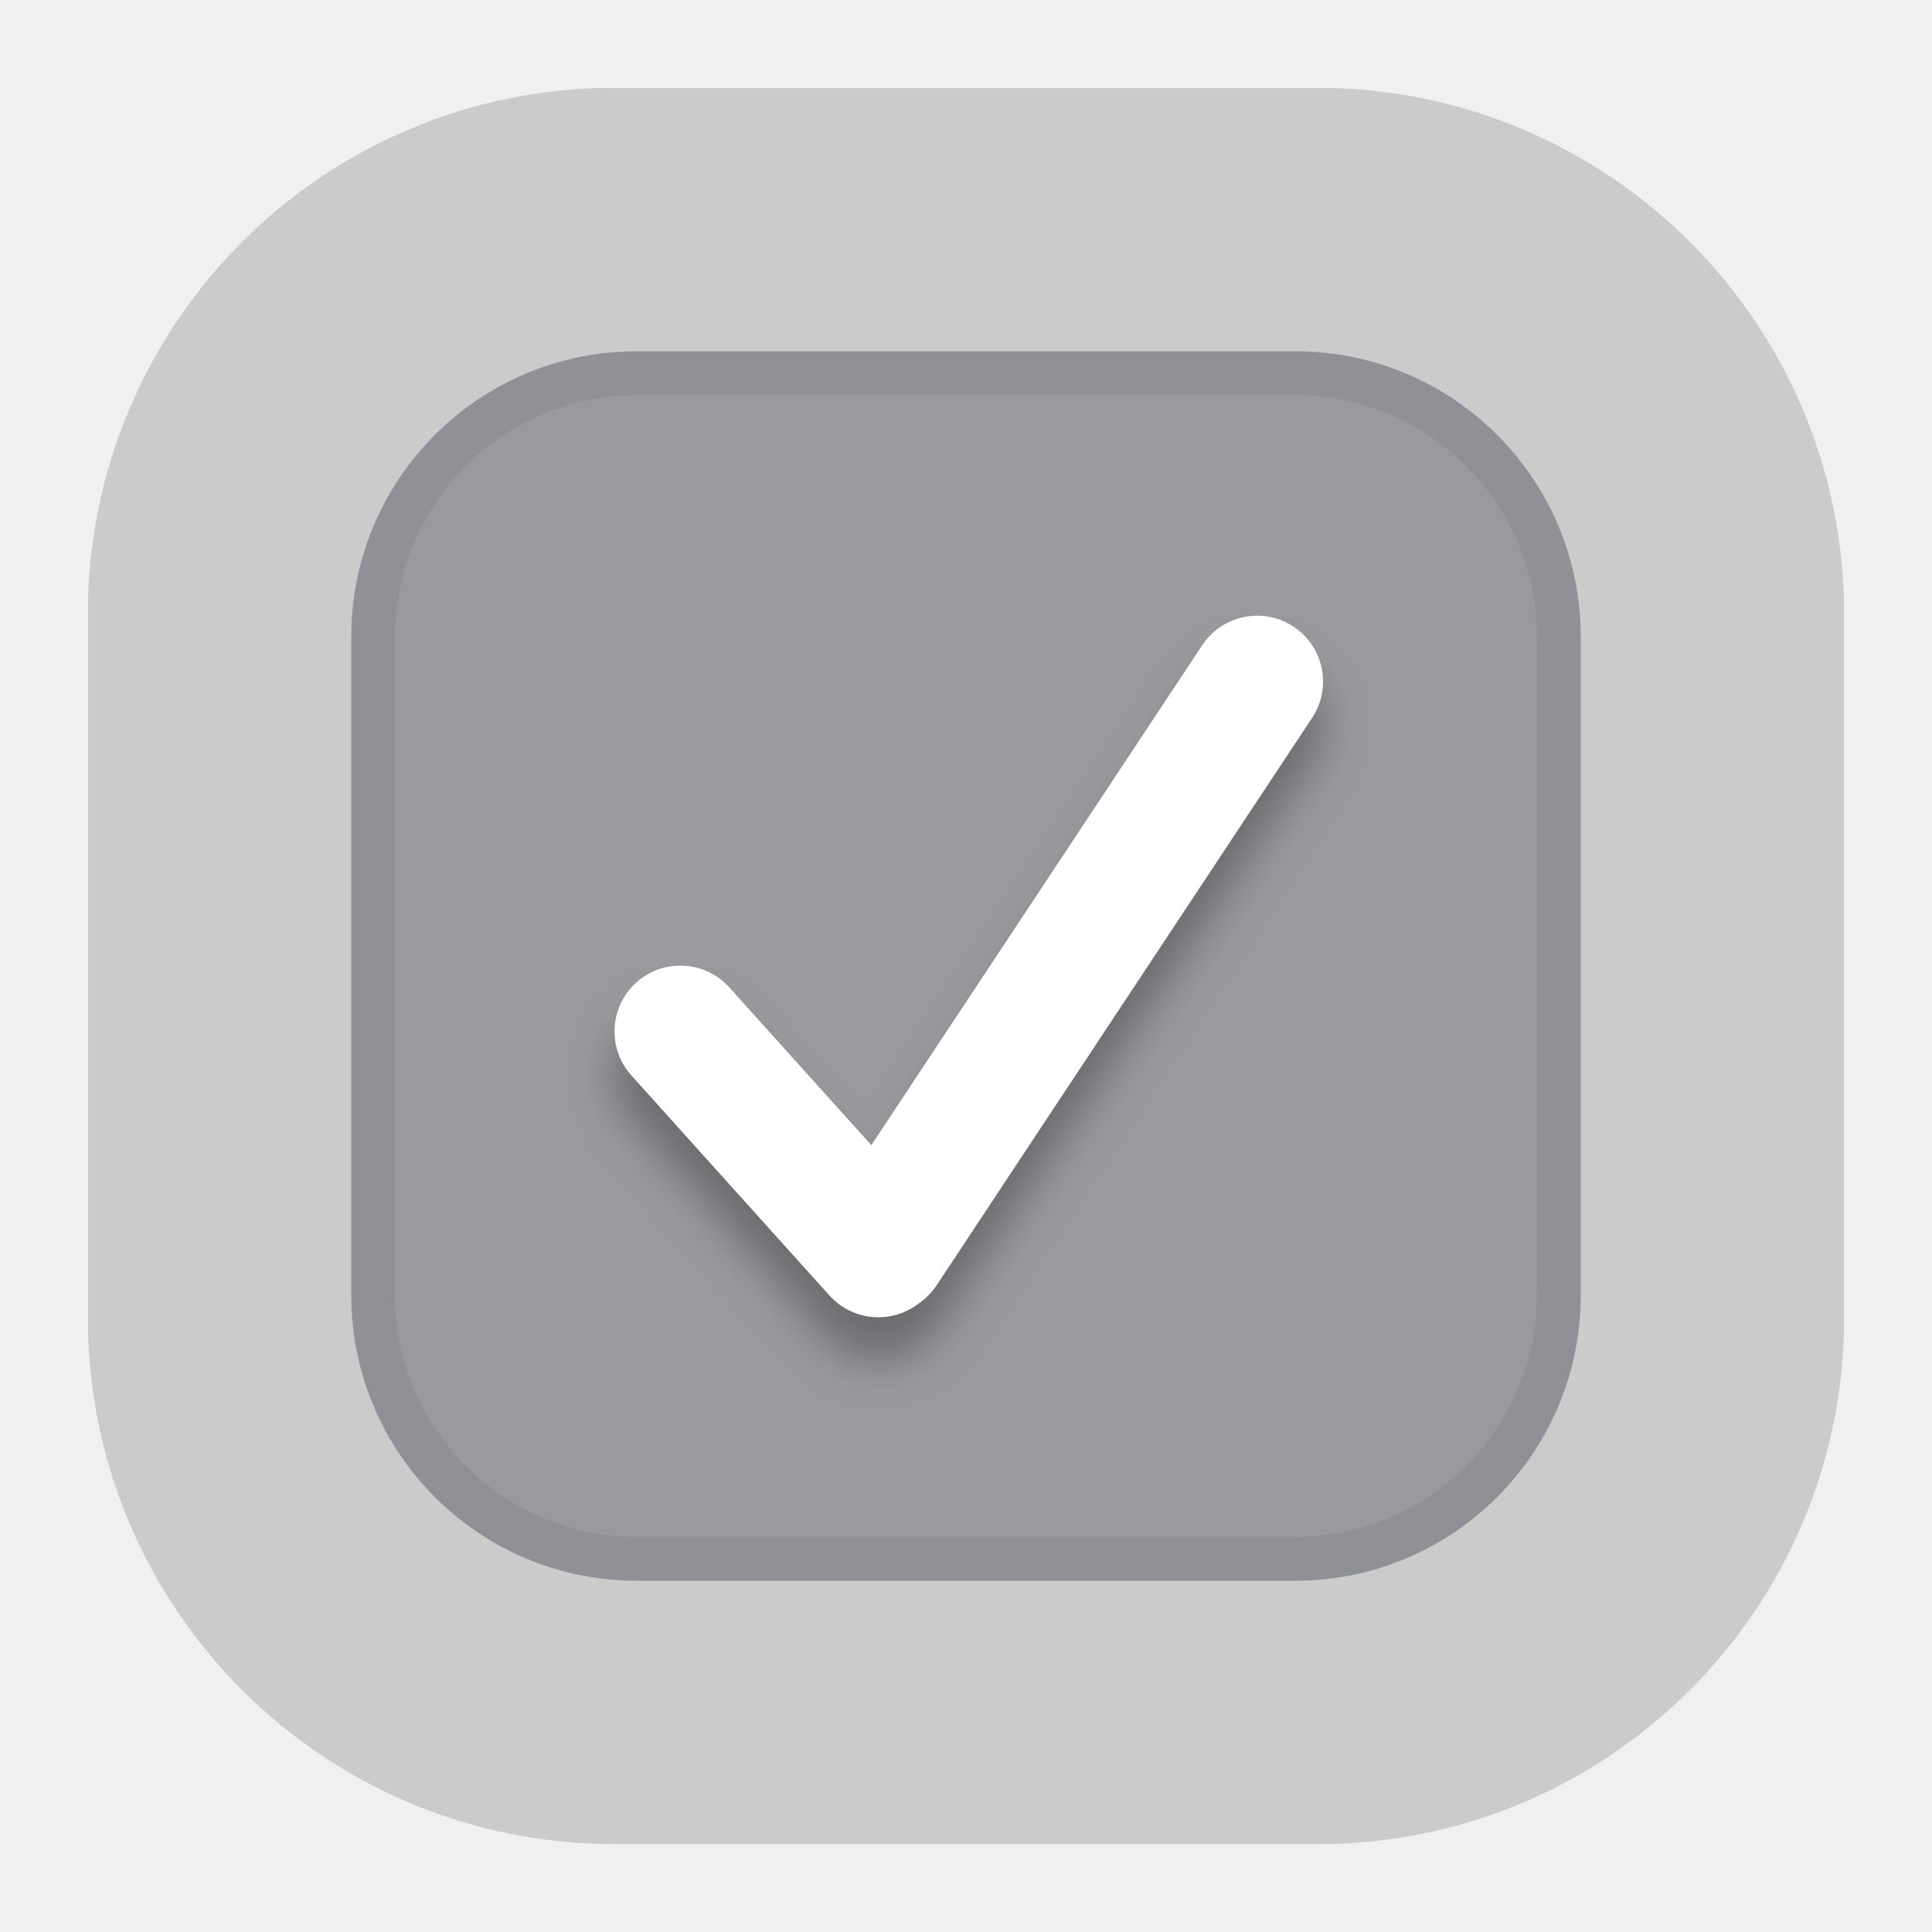
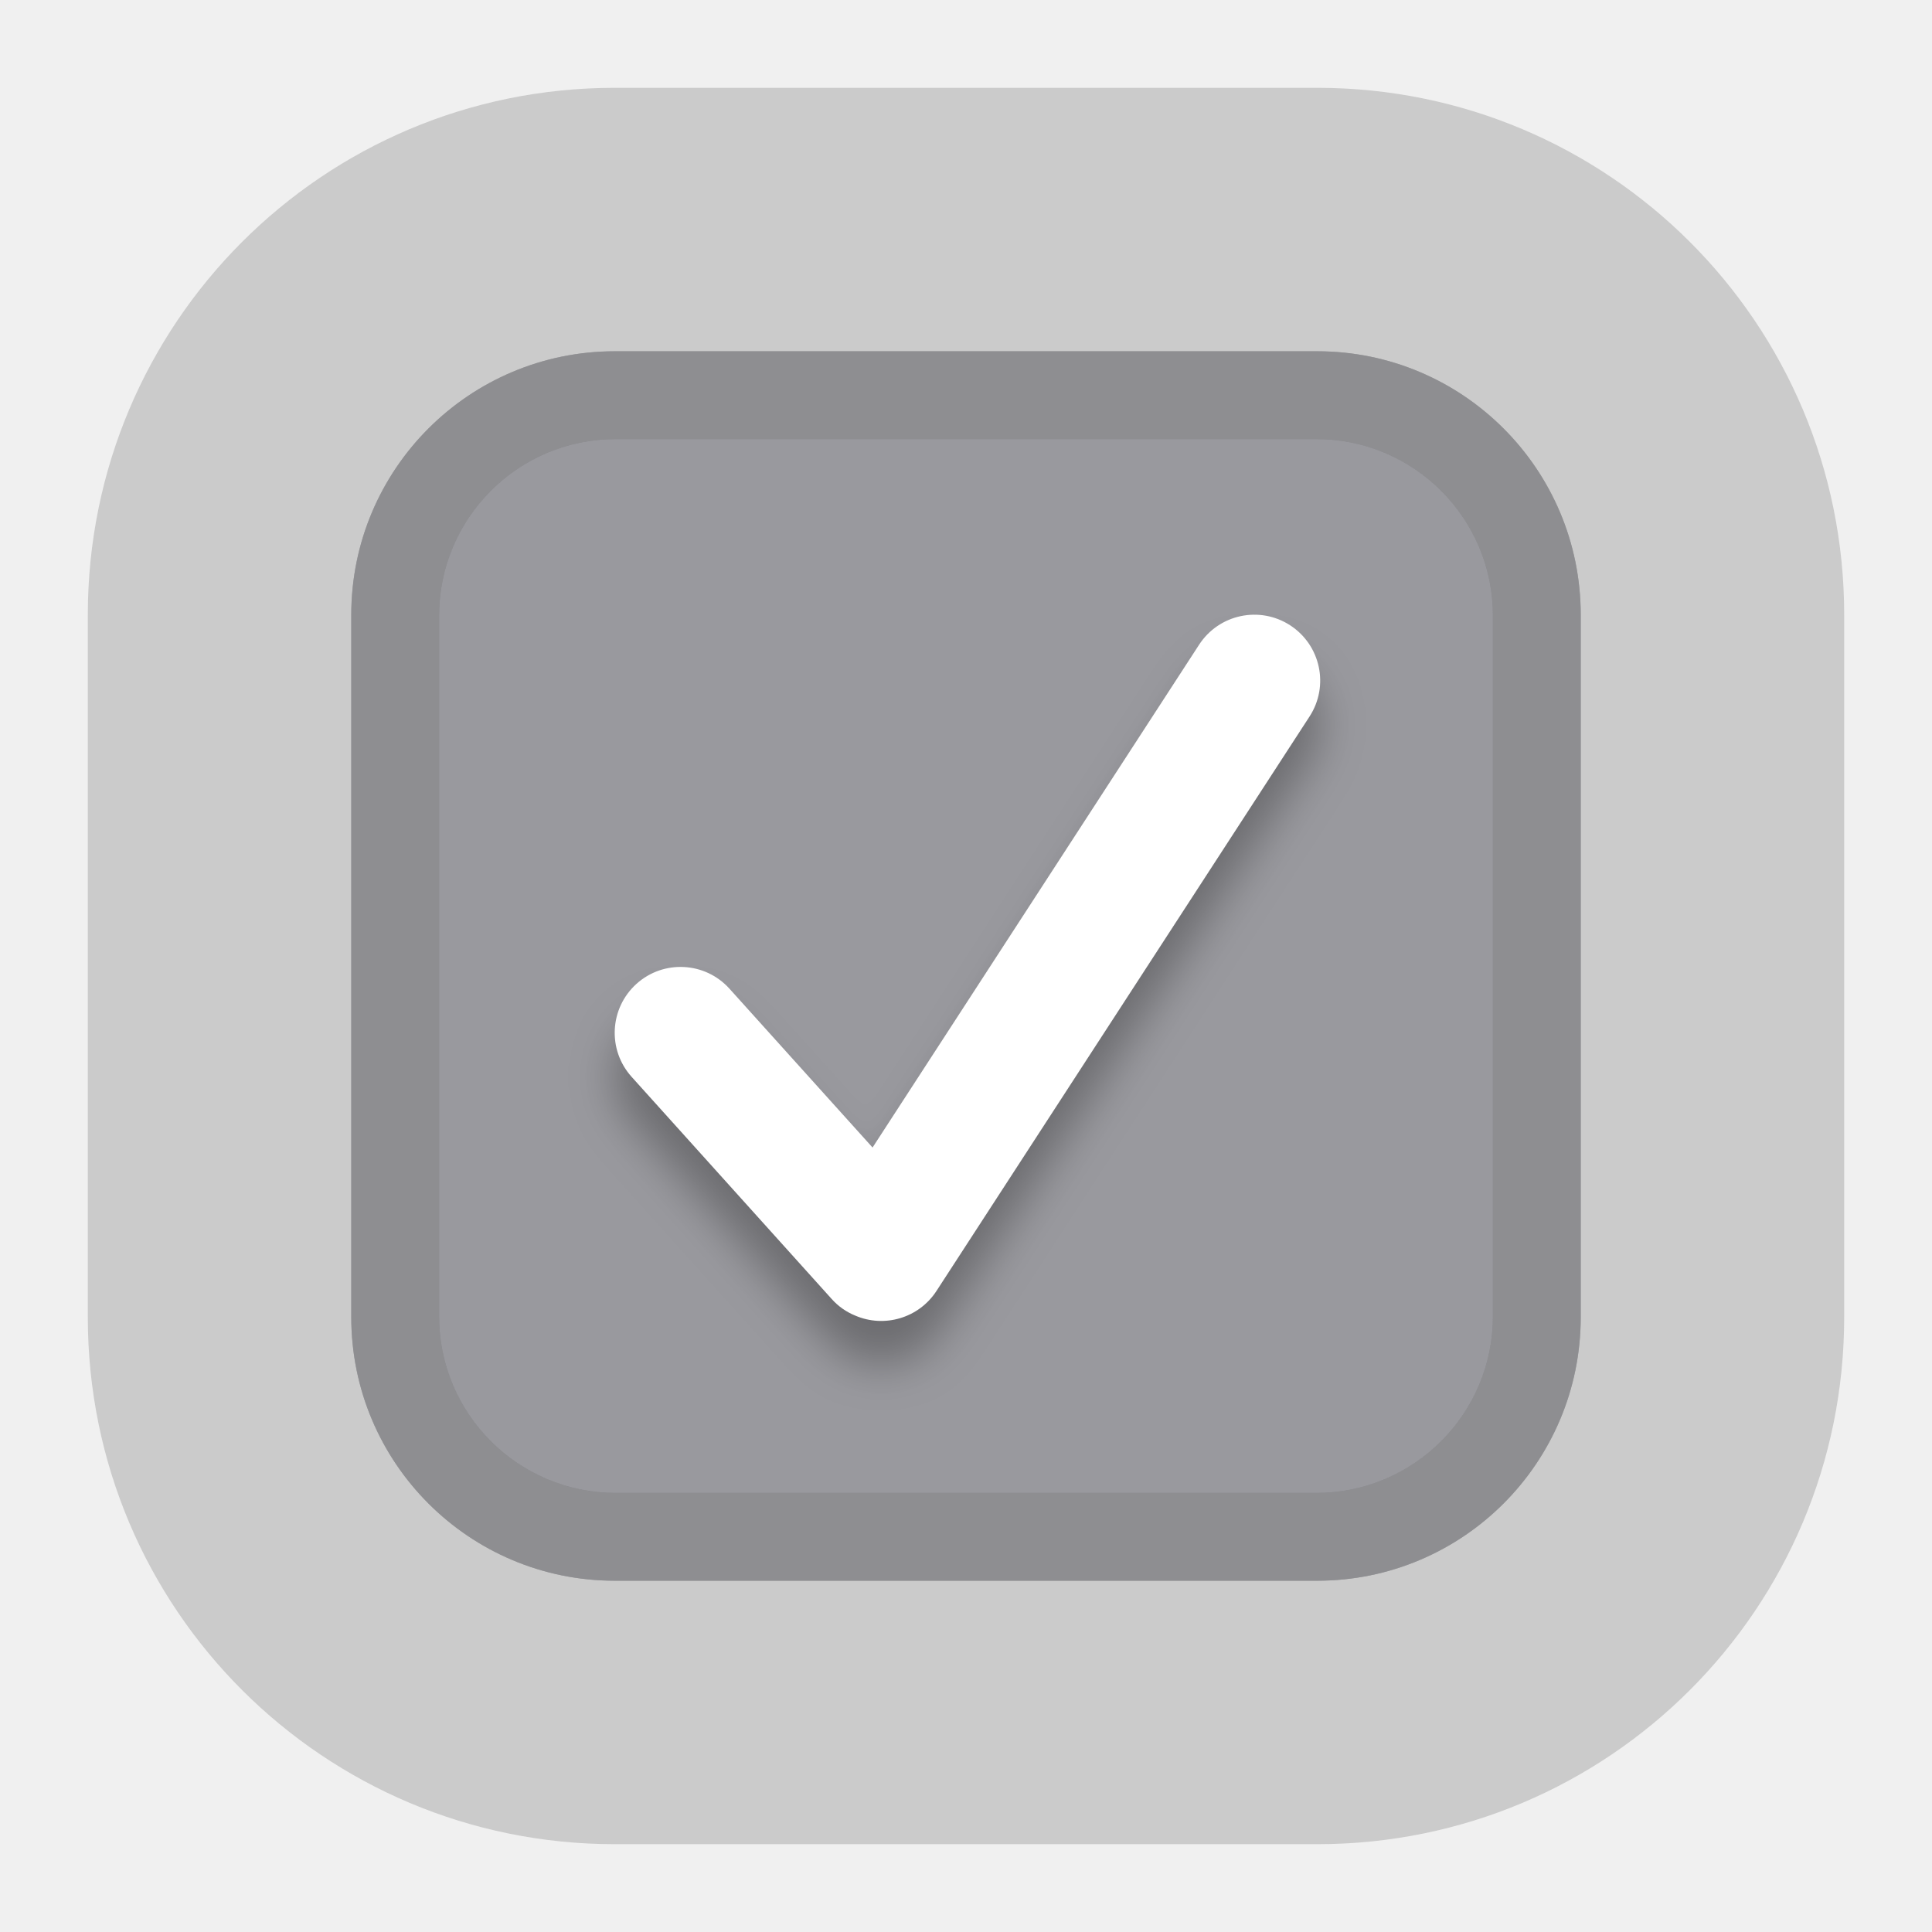
<svg xmlns="http://www.w3.org/2000/svg" xmlns:xlink="http://www.w3.org/1999/xlink" width="22" height="22" viewBox="0 0 22 22">
  <defs>
-     <path id="checkboxselectedfocused-a" d="M0,6.001 C0,2.687 2.677,0 6.001,0 L13.999,0 C17.313,0 20,2.677 20,6.001 L20,13.999 C20,17.313 17.323,20 13.999,20 L6.001,20 C2.687,20 0,17.323 0,13.999 L0,6.001 Z" />
-     <path id="checkboxselectedfocused-d" d="M9.922,13.04 L13.69,7.347 C13.919,7.002 14.384,6.907 14.73,7.136 C15.075,7.364 15.17,7.83 14.941,8.175 L10.664,14.638 C10.609,14.72 10.541,14.788 10.464,14.841 C10.156,15.082 9.71,15.046 9.445,14.752 L7.19,12.247 C6.913,11.94 6.938,11.465 7.246,11.188 C7.554,10.911 8.028,10.936 8.305,11.244 L9.922,13.04 Z" />
-     <filter id="checkboxselectedfocused-c" width="124.8%" height="125%" x="-12.4%" y="-6.3%" filterUnits="objectBoundingBox">
+     <path id="checkboxselectedfocused-b" d="M9.936,13.067 L13.654,7.342 C13.88,6.994 14.344,6.895 14.692,7.121 C15.039,7.347 15.138,7.811 14.912,8.159 L10.664,14.7 C10.462,15.011 10.069,15.123 9.739,14.981 C9.638,14.94 9.545,14.876 9.468,14.789 L7.193,12.263 C6.915,11.955 6.94,11.481 7.248,11.203 C7.556,10.926 8.03,10.951 8.307,11.259 L9.936,13.067 Z" />
+     <filter id="checkboxselectedfocused-a" width="124.9%" height="124.9%" x="-12.4%" y="-6.2%" filterUnits="objectBoundingBox">
      <feOffset dy=".5" in="SourceAlpha" result="shadowOffsetOuter1" />
      <feGaussianBlur in="shadowOffsetOuter1" result="shadowBlurOuter1" stdDeviation=".25" />
      <feColorMatrix in="shadowBlurOuter1" values="0 0 0 0 0   0 0 0 0 0   0 0 0 0 0  0 0 0 0.29 0" />
    </filter>
+     <path id="checkboxselectedfocused-c" d="M1,7.001 C1,3.687 3.677,1 7.001,1 L14.999,1 C18.313,1 21,3.677 21,7.001 L21,14.999 C21,18.313 18.323,21 14.999,21 L7.001,21 C3.687,21 1,18.323 1,14.999 L1,7.001 Z M7.009,5 C5.899,5 5,5.902 5,7.009 L5,14.991 C5,16.101 5.902,17 7.009,17 L14.991,17 C16.101,17 17,16.098 17,14.991 L17,7.009 C17,5.899 16.098,5 14.991,5 L7.009,5 Z" />
  </defs>
  <g fill="none" fill-rule="evenodd">
-     <g transform="translate(1 1)">
-       <mask id="checkboxselectedfocused-b" fill="#fff">
-         <use xlink:href="#checkboxselectedfocused-a" />
-       </mask>
-       <g fill="#A6A6A6" fill-opacity=".5" mask="url(#checkboxselectedfocused-b)">
-         <rect width="20" height="20" />
-       </g>
+     <rect width="14" height="14" x="4" y="4" fill="#99999E" rx="3" />
+     <g fill-rule="nonzero">
+       <use fill="#000" filter="url(#checkboxselectedfocused-a)" xlink:href="#checkboxselectedfocused-b" />
+       <use fill="#FFF" xlink:href="#checkboxselectedfocused-b" />
    </g>
-     <rect width="13.5" height="13.5" x="4.25" y="4.25" fill="#99999E" stroke="#909097" stroke-width=".5" rx="3" />
-     <g>
-       <use fill="#000" filter="url(#checkboxselectedfocused-c)" xlink:href="#checkboxselectedfocused-d" />
-       <use fill="#FFF" xlink:href="#checkboxselectedfocused-d" />
-     </g>
+     <path fill="#77777D" d="M7.003,4 L14.997,4 C16.658,4 18,5.345 18,7.003 L18,14.997 C18,16.658 16.655,18 14.997,18 L7.003,18 C5.342,18 4,16.655 4,14.997 L4,7.003 C4,5.342 5.345,4 7.003,4 Z M7.009,5 C5.899,5 5,5.902 5,7.009 L5,14.991 C5,16.101 5.902,17 7.009,17 L14.991,17 C16.101,17 17,16.098 17,14.991 L17,7.009 C17,5.899 16.098,5 14.991,5 L7.009,5 Z" />
+     <use fill="#A6A6A6" fill-opacity=".5" fill-rule="nonzero" xlink:href="#checkboxselectedfocused-c" />
  </g>
</svg>
